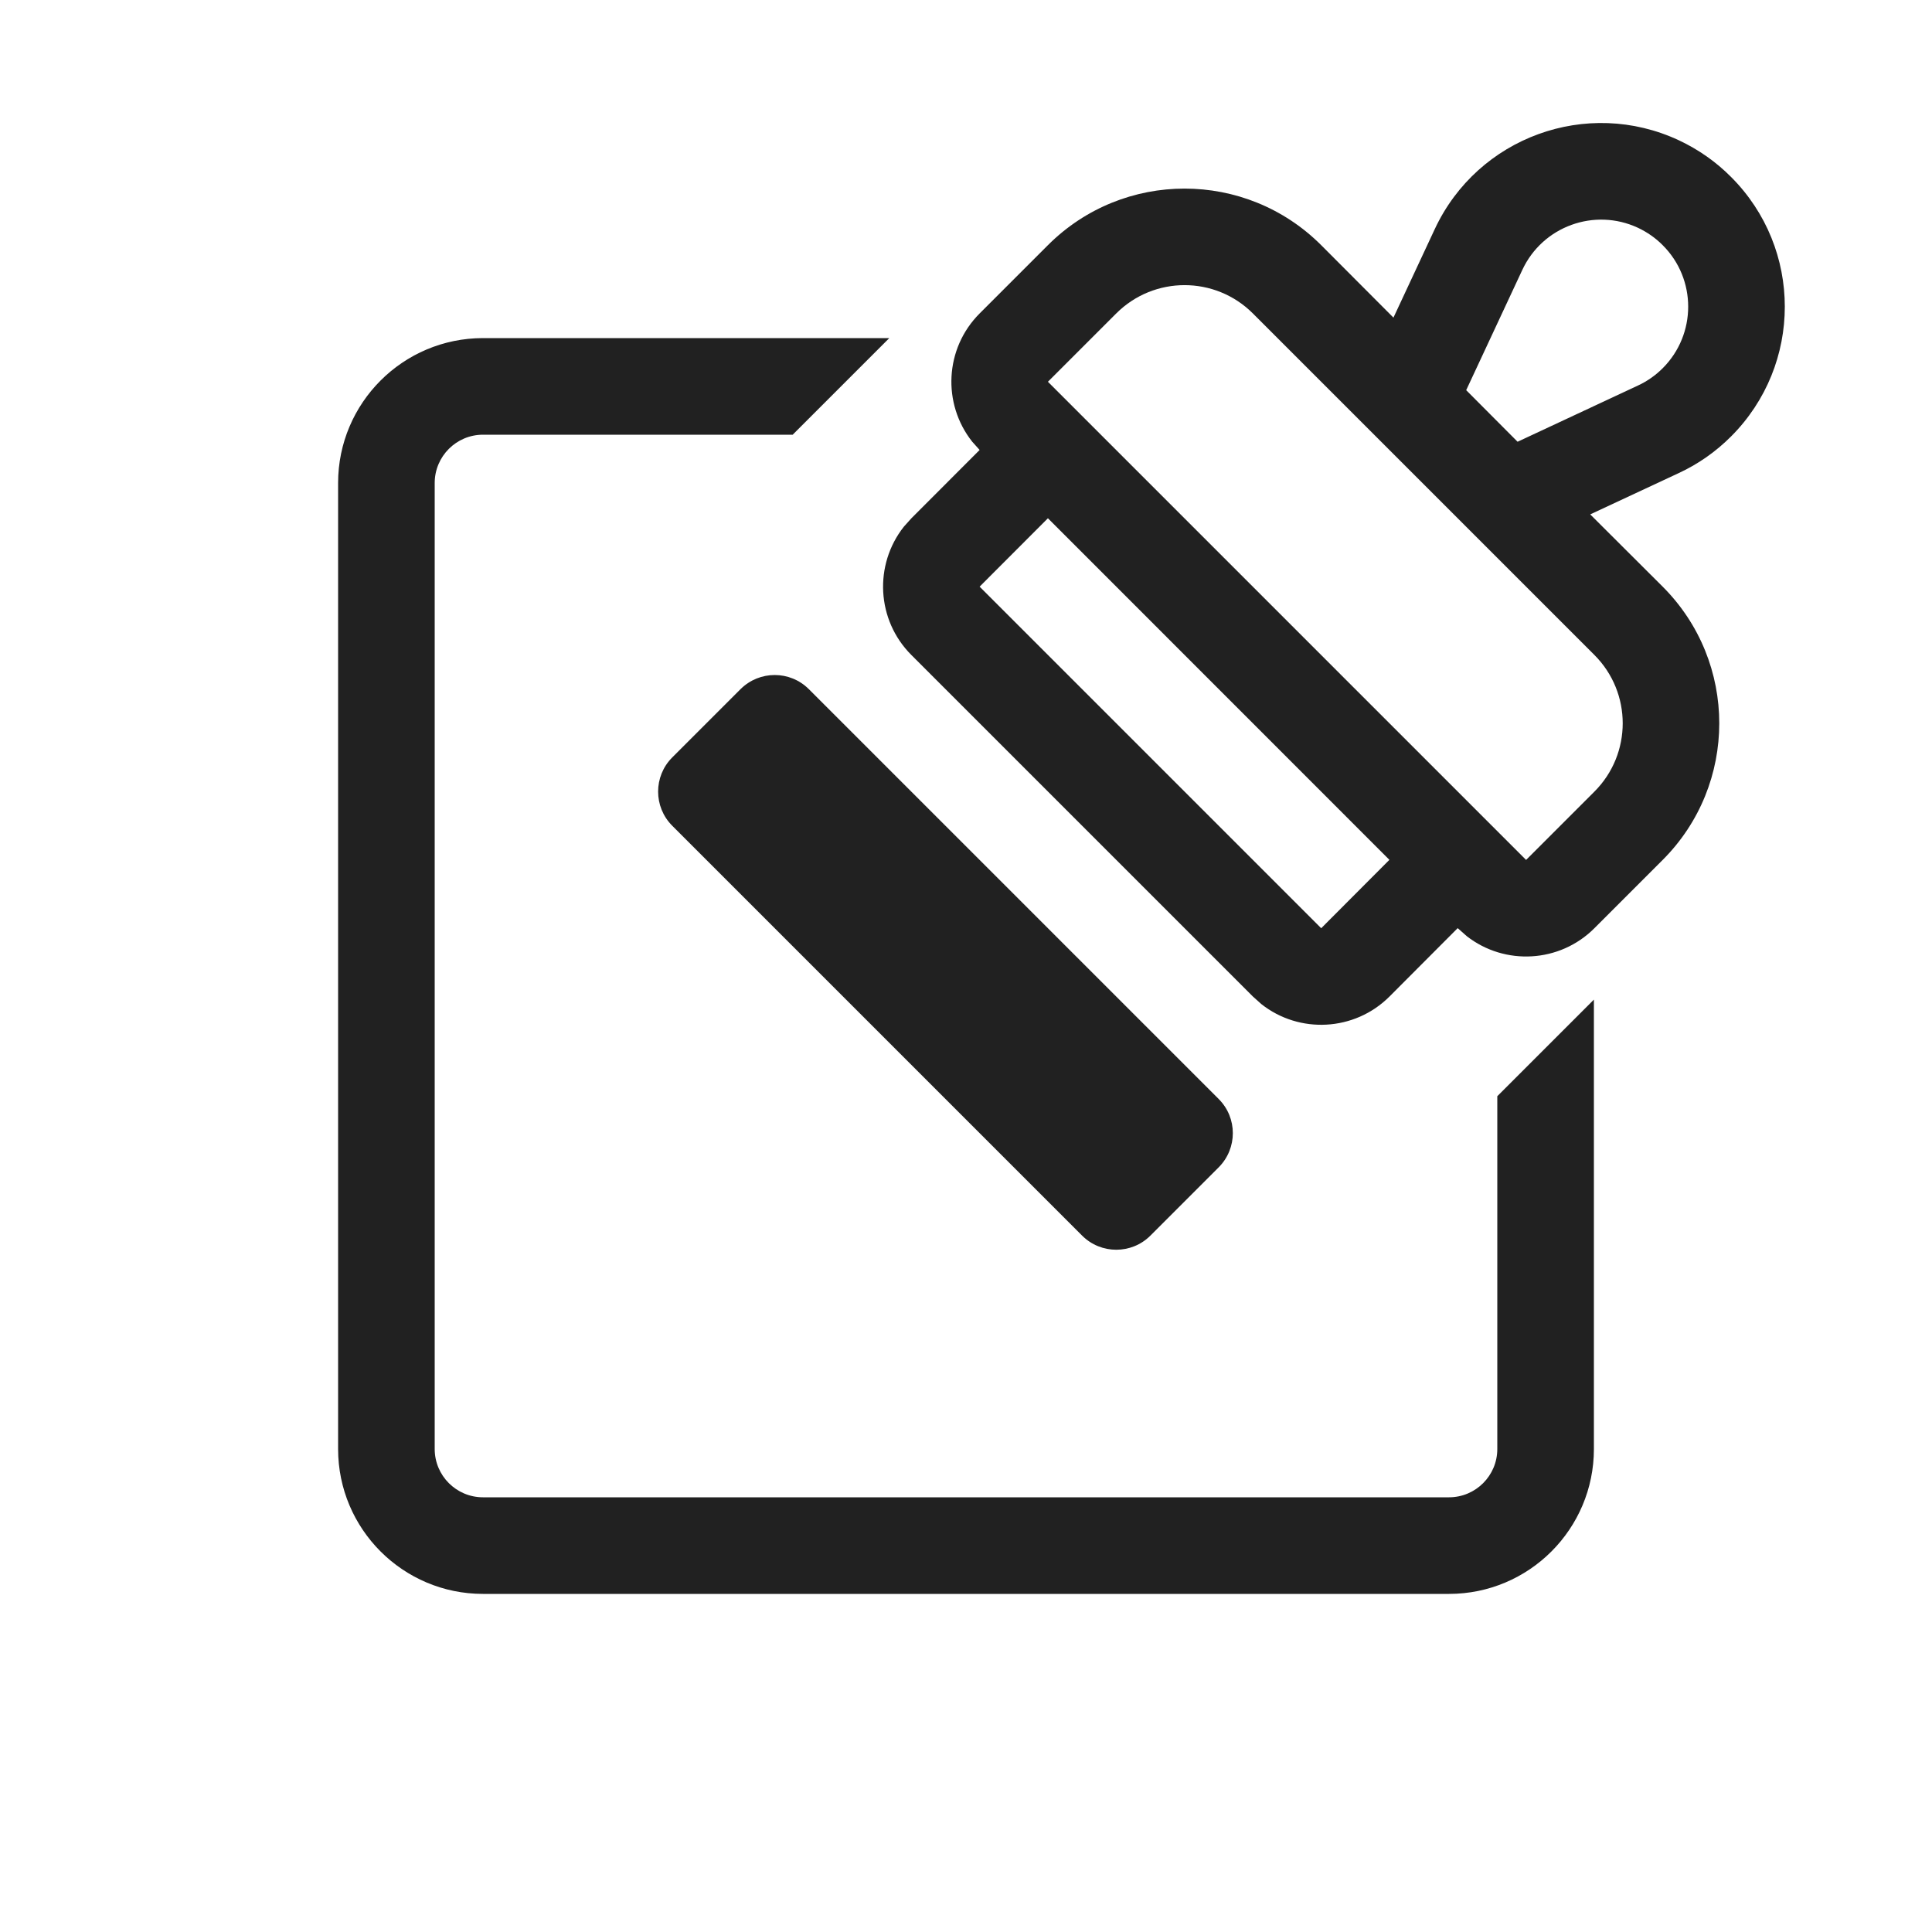
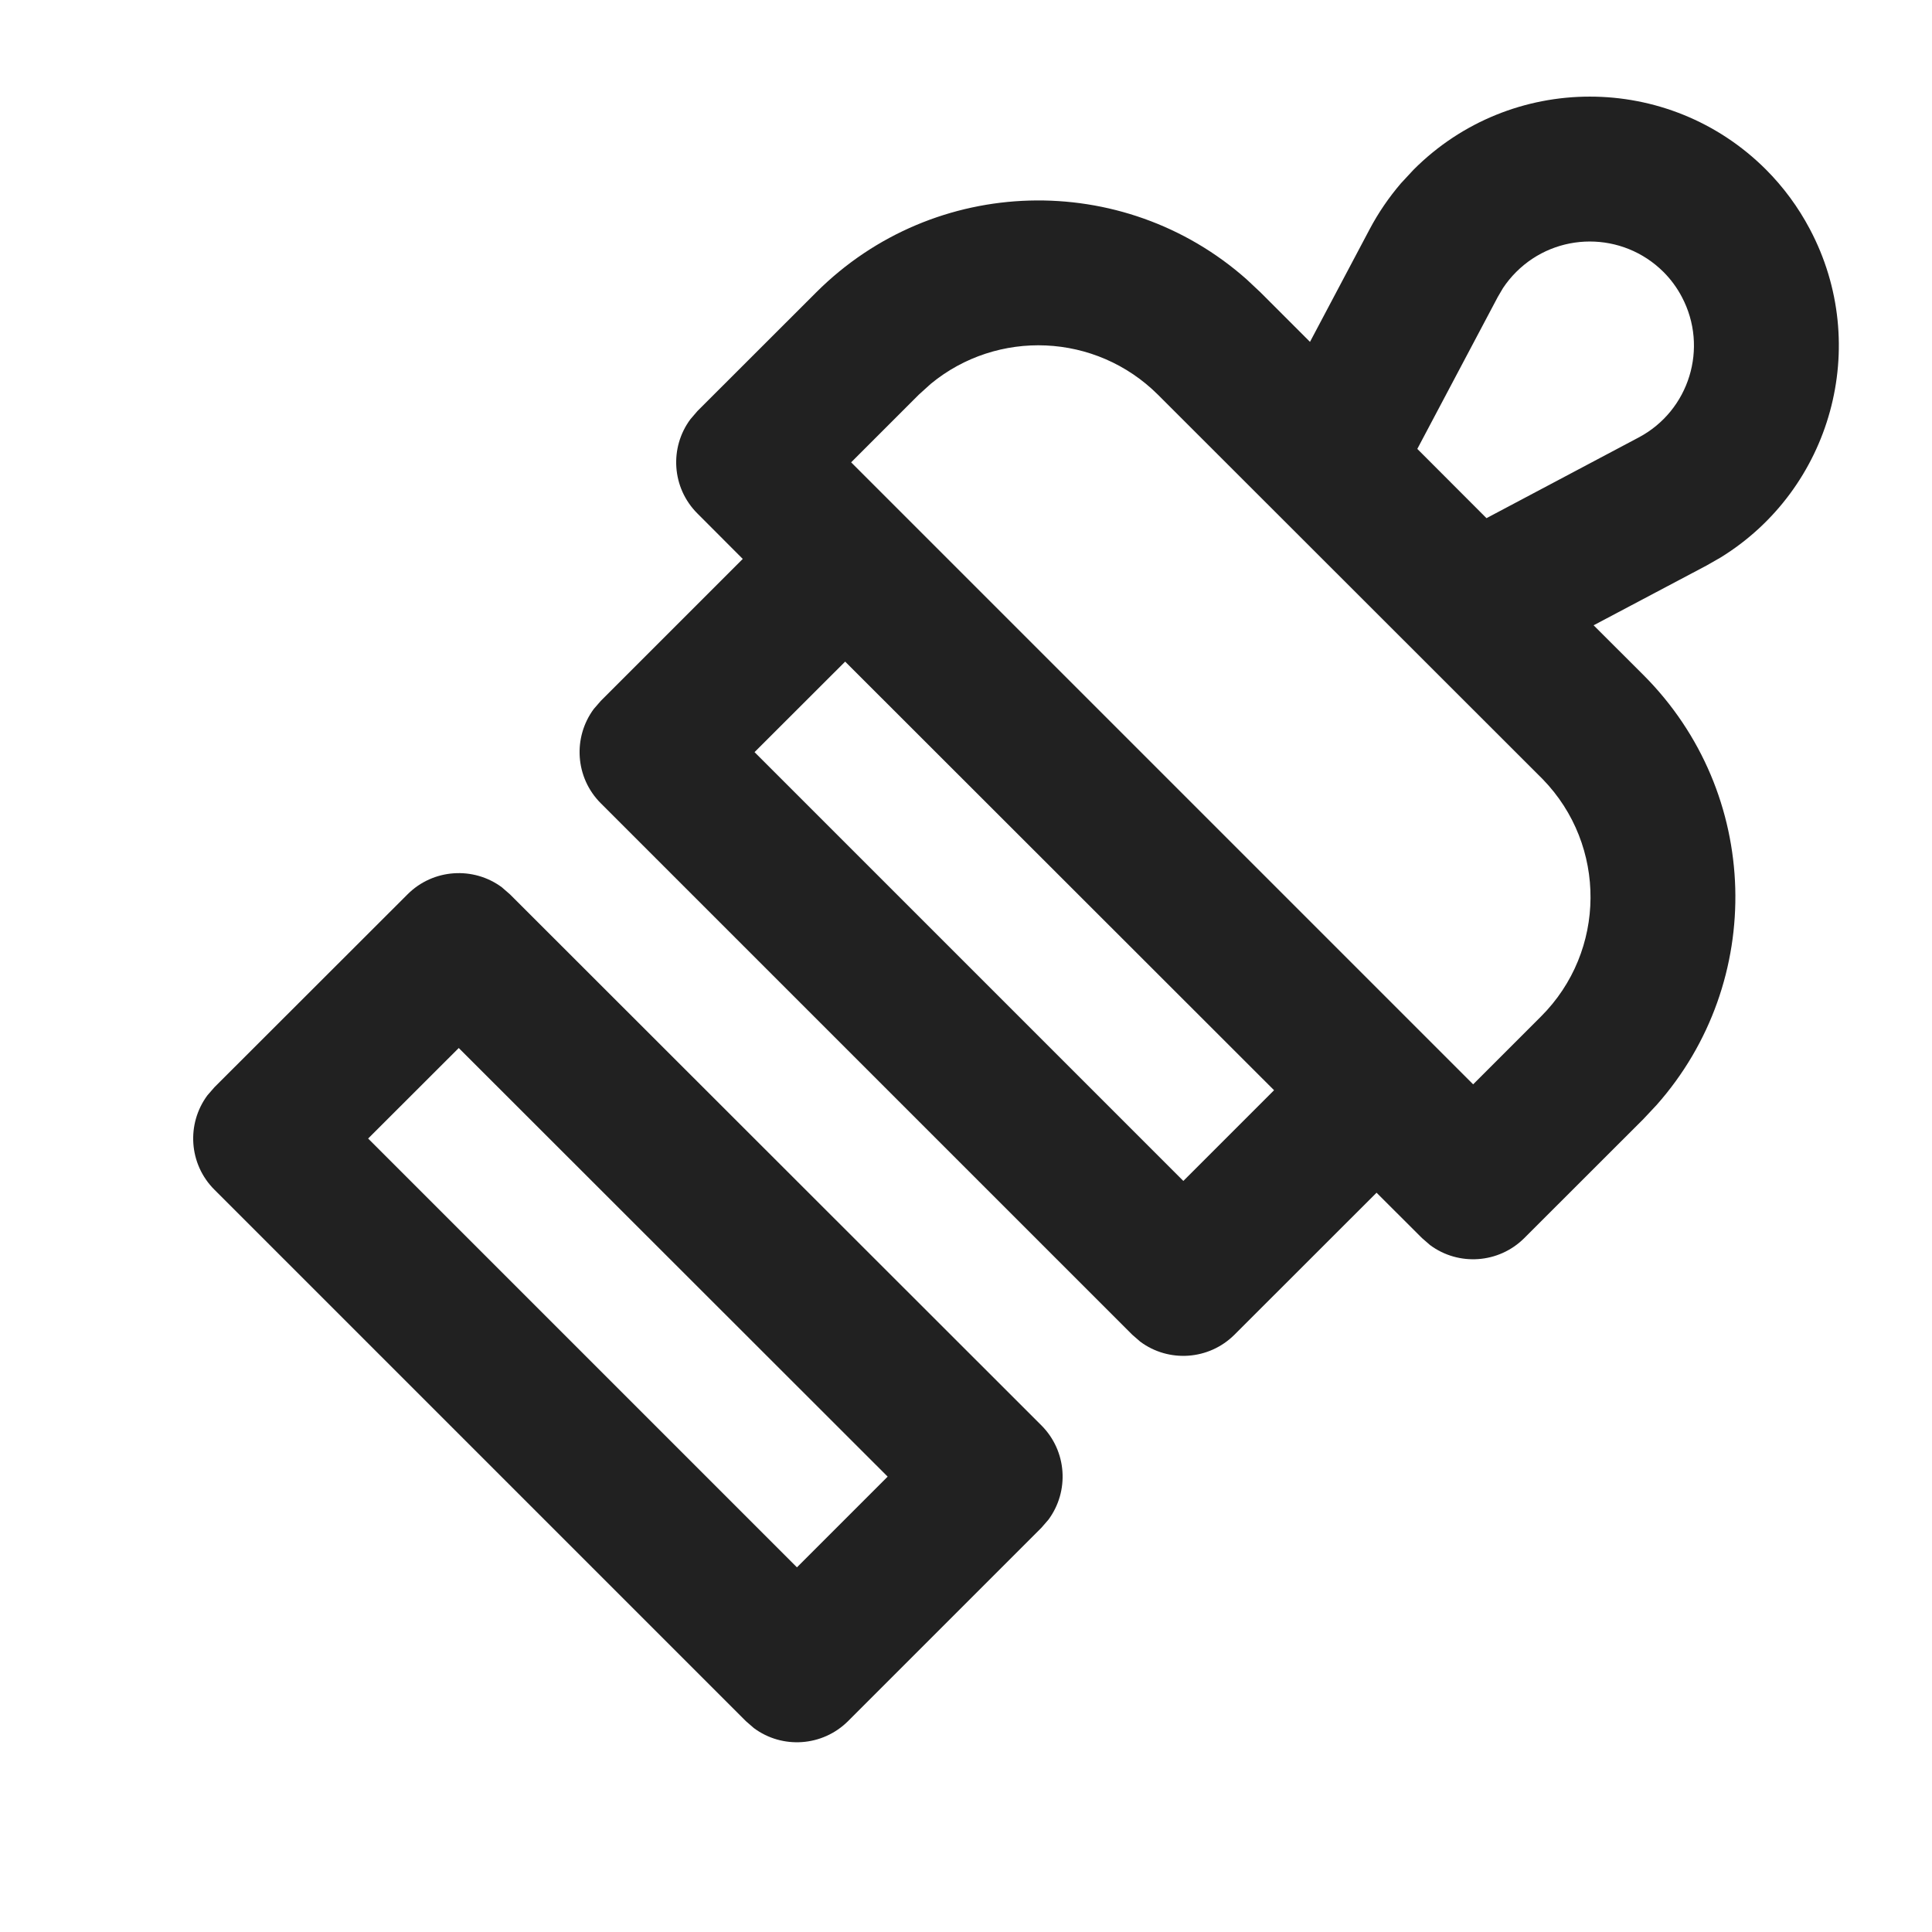
<svg xmlns="http://www.w3.org/2000/svg" width="20px" height="20px" viewBox="0 0 20 20" version="1.1">
  <g id="🔍-Product-Icons" stroke="none" stroke-width="1" fill="none" fill-rule="evenodd">
    <g id="ic_fluent_classification_20_regular" fill="#212121" fill-rule="nonzero">
-       <path d="M9.206,3.5 L8.206,4.5 L5,4.5 C4.724,4.5 4.5,4.724 4.5,5 L4.5,15 C4.5,15.276 4.724,15.5 5,15.5 L15,15.5 C15.276,15.5 15.5,15.276 15.5,15 L15.5,11.348 L16.5,10.348 L16.5,15 C16.5,15.828 15.828,16.5 15,16.5 L5,16.5 C4.172,16.5 3.5,15.828 3.5,15 L3.5,5 C3.5,4.172 4.172,3.5 5,3.5 L9.206,3.5 Z M8.373,7.134 L12.616,11.377 C12.811,11.572 12.811,11.888 12.616,12.084 L11.909,12.791 C11.714,12.986 11.397,12.986 11.202,12.791 L6.959,8.548 C6.764,8.353 6.764,8.036 6.959,7.841 L7.666,7.134 C7.862,6.939 8.178,6.939 8.373,7.134 Z M17.379,1.452 C17.58,1.546 17.763,1.674 17.919,1.831 C18.662,2.573 18.662,3.776 17.919,4.519 C17.763,4.675 17.58,4.804 17.379,4.897 L16.462,5.325 L16.462,5.325 L17.212,6.073 C17.993,6.854 17.993,8.121 17.212,8.902 L16.505,9.609 C16.145,9.969 15.577,9.997 15.185,9.692 L15.09,9.608 L14.384,10.316 C14.021,10.678 13.449,10.704 13.057,10.394 L12.97,10.316 L9.434,6.78 C9.072,6.418 9.046,5.846 9.356,5.453 L9.434,5.366 L10.141,4.658 L10.064,4.572 C9.753,4.179 9.779,3.607 10.141,3.245 L10.848,2.538 C11.629,1.757 12.896,1.757 13.677,2.538 L14.425,3.288 L14.853,2.371 L14.853,2.371 C15.297,1.42 16.428,1.008 17.379,1.452 Z M10.848,5.365 L10.141,6.073 L13.677,9.609 L14.383,8.901 L10.848,5.365 Z M11.555,3.245 L10.848,3.952 L15.798,8.902 L16.505,8.195 C16.896,7.804 16.896,7.171 16.505,6.78 L12.97,3.245 C12.579,2.854 11.946,2.854 11.555,3.245 Z M15.759,2.794 L15.178,4.039 L15.178,4.039 L15.71,4.573 L16.956,3.991 L16.956,3.991 C17.051,3.947 17.138,3.886 17.212,3.812 C17.564,3.46 17.564,2.889 17.212,2.538 C17.138,2.463 17.051,2.403 16.956,2.358 C16.505,2.148 15.969,2.343 15.759,2.794 Z" id="🎨-Color" />
+       <path d="M2.22,11.255 L4.219,9.258 C4.485,8.992 4.902,8.968 5.195,9.185 L5.279,9.258 L10.78,14.755 C11.047,15.022 11.071,15.438 10.853,15.732 L10.78,15.816 L8.78,17.816 C8.514,18.082 8.097,18.107 7.804,17.889 L7.72,17.816 L2.22,12.316 C1.953,12.05 1.929,11.633 2.147,11.339 L2.22,11.255 L4.219,9.258 L2.22,11.255 Z M4.749,10.849 L3.811,11.786 L8.25,16.225 L9.189,15.286 L4.749,10.849 Z M18.28,1.754 C18.462,1.936 18.615,2.144 18.735,2.371 C19.375,3.578 18.959,5.064 17.812,5.771 L17.665,5.855 L16.497,6.473 L17.013,6.988 C18.235,8.211 18.28,10.164 17.148,11.44 L17.013,11.584 L15.78,12.816 C15.514,13.082 15.097,13.107 14.804,12.889 L14.72,12.816 L14.25,12.347 L12.78,13.816 C12.514,14.082 12.097,14.107 11.804,13.889 L11.72,13.816 L6.22,8.316 C5.953,8.05 5.929,7.633 6.147,7.339 L6.22,7.255 L7.689,5.786 L7.22,5.316 C6.953,5.05 6.929,4.633 7.147,4.34 L7.22,4.255 L8.451,3.025 C9.674,1.805 11.626,1.76 12.903,2.89 L13.047,3.025 L13.561,3.539 L14.179,2.372 C14.269,2.202 14.378,2.043 14.503,1.897 L14.634,1.756 C15.64,0.749 17.272,0.748 18.28,1.754 Z M8.749,6.849 L7.811,7.786 L12.25,12.225 L13.189,11.286 L8.749,6.849 Z M9.636,3.973 L9.511,4.086 L8.811,4.786 L15.25,11.225 L15.952,10.523 C16.63,9.846 16.636,8.751 15.97,8.066 L11.988,4.087 C11.343,3.444 10.324,3.406 9.636,3.973 Z M15.695,2.816 C15.644,2.867 15.599,2.922 15.559,2.982 L15.505,3.074 L14.672,4.647 L15.388,5.364 L16.963,4.529 C17.488,4.251 17.689,3.599 17.41,3.073 C17.36,2.978 17.296,2.891 17.22,2.815 C16.798,2.395 16.116,2.395 15.695,2.816 Z" id="🎨-Color" />
    </g>
  </g>
</svg>
